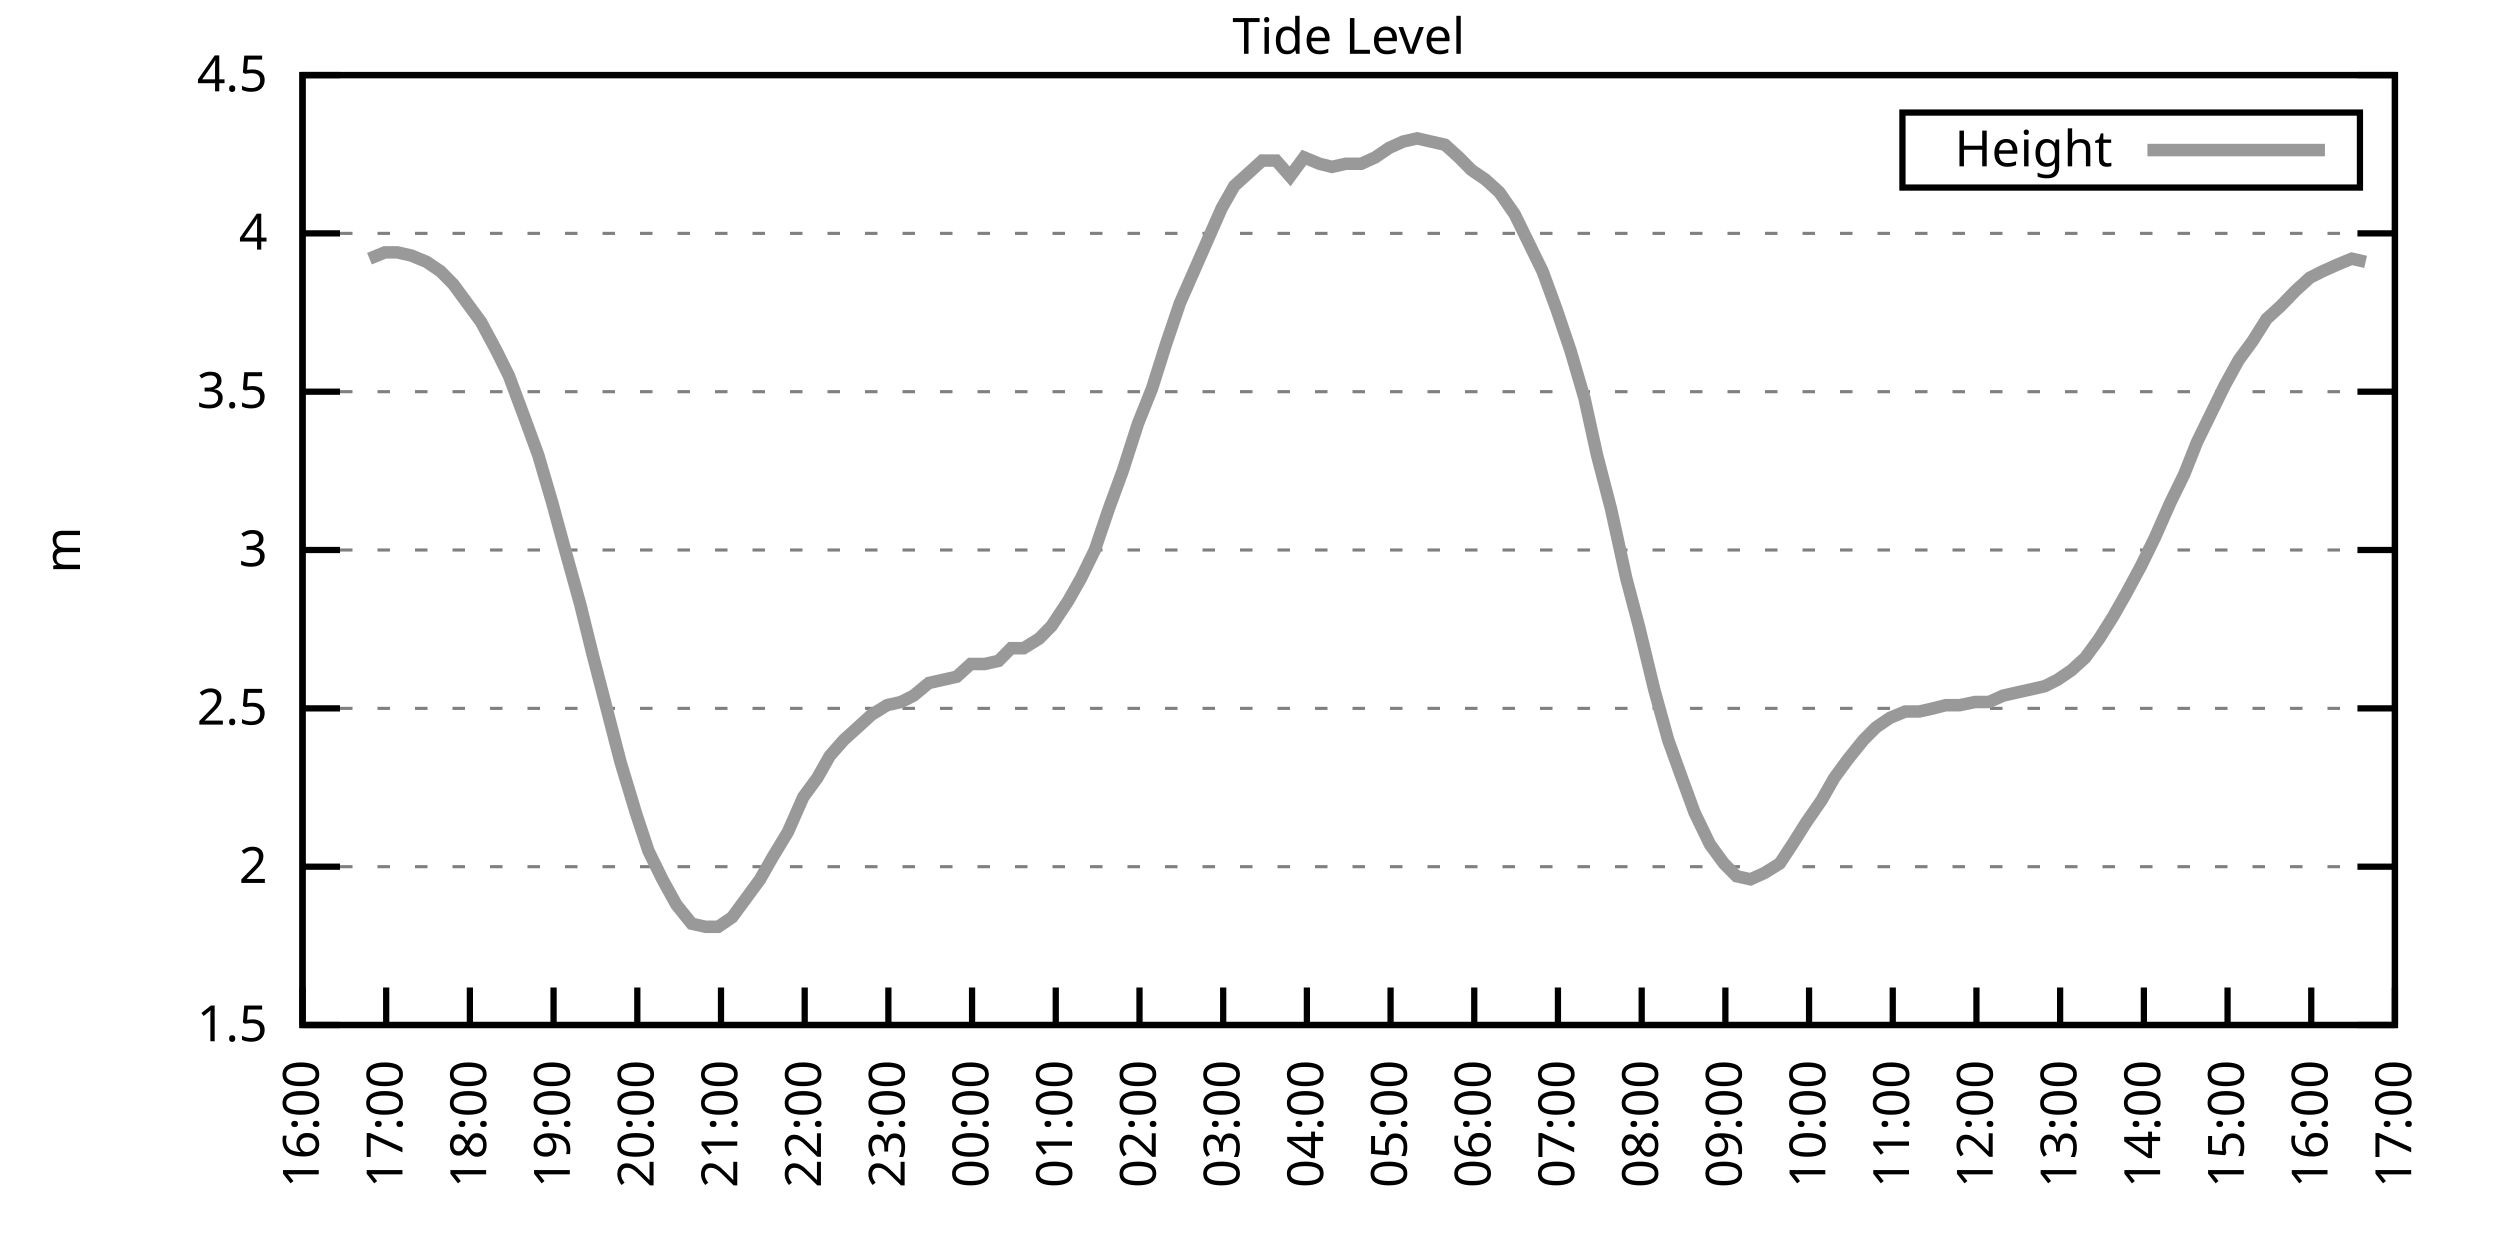
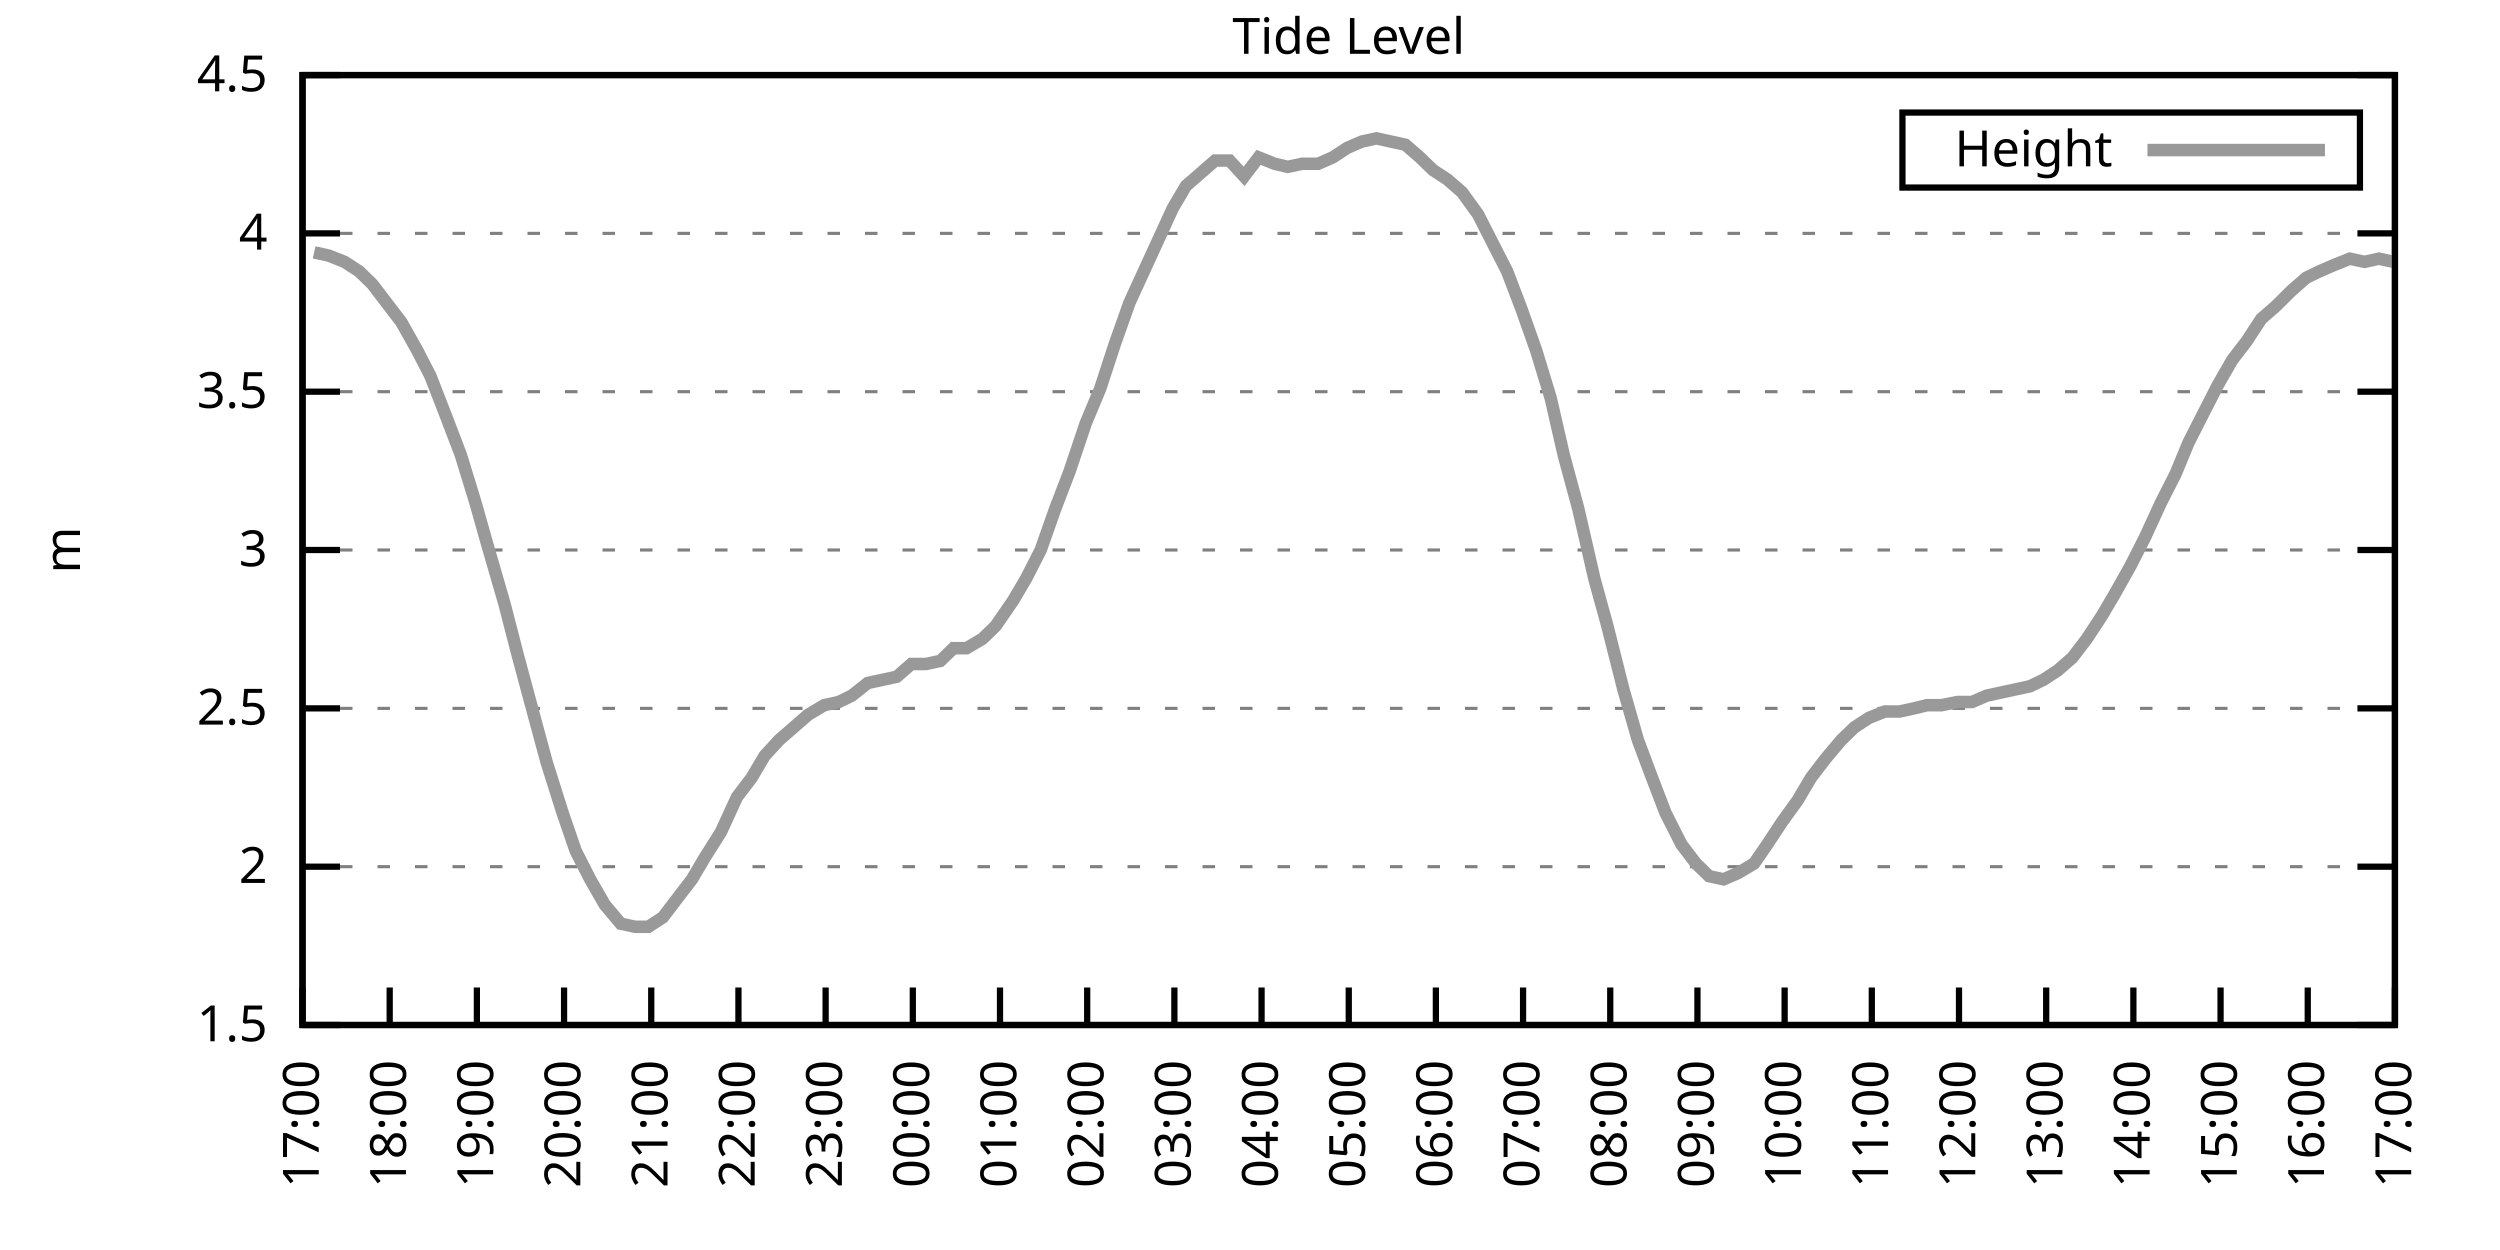
<svg xmlns="http://www.w3.org/2000/svg" xmlns:xlink="http://www.w3.org/1999/xlink" width="400" height="200" viewBox="0 0 400 200">
  <g id="gnuplot_canvas">
    <rect x="0" y="0" width="400" height="200" fill="none" />
    <defs>
      <circle id="gpDot" r="0.5" stroke-width="0.5" stroke="currentColor" />
      <path id="gpPt0" stroke-width="0.333" stroke="currentColor" d="M-1,0 h2 M0,-1 v2" />
      <path id="gpPt1" stroke-width="0.333" stroke="currentColor" d="M-1,-1 L1,1 M1,-1 L-1,1" />
      <path id="gpPt2" stroke-width="0.333" stroke="currentColor" d="M-1,0 L1,0 M0,-1 L0,1 M-1,-1 L1,1 M-1,1 L1,-1" />
      <rect id="gpPt3" stroke-width="0.333" stroke="currentColor" x="-1" y="-1" width="2" height="2" />
      <rect id="gpPt4" stroke-width="0.333" stroke="currentColor" fill="currentColor" x="-1" y="-1" width="2" height="2" />
      <circle id="gpPt5" stroke-width="0.333" stroke="currentColor" cx="0" cy="0" r="1" />
      <use xlink:href="#gpPt5" id="gpPt6" fill="currentColor" stroke="none" />
      <path id="gpPt7" stroke-width="0.333" stroke="currentColor" d="M0,-1.33 L-1.33,0.67 L1.33,0.67 z" />
      <use xlink:href="#gpPt7" id="gpPt8" fill="currentColor" stroke="none" />
      <use xlink:href="#gpPt7" id="gpPt9" stroke="currentColor" transform="rotate(180)" />
      <use xlink:href="#gpPt9" id="gpPt10" fill="currentColor" stroke="none" />
      <use xlink:href="#gpPt3" id="gpPt11" stroke="currentColor" transform="rotate(45)" />
      <use xlink:href="#gpPt11" id="gpPt12" fill="currentColor" stroke="none" />
      <path id="gpPt13" stroke-width="0.333" stroke="currentColor" d="M0,1.330 L1.265,0.411 L0.782,-1.067 L-0.782,-1.076 L-1.265,0.411 z" />
      <use xlink:href="#gpPt13" id="gpPt14" fill="currentColor" stroke="none" />
      <filter id="textbox" filterUnits="objectBoundingBox" x="0" y="0" height="1" width="1">
        <feFlood flood-color="white" flood-opacity="1" result="bgnd" />
        <feComposite in="SourceGraphic" in2="bgnd" operator="atop" />
      </filter>
      <filter id="greybox" filterUnits="objectBoundingBox" x="0" y="0" height="1" width="1">
        <feFlood flood-color="lightgrey" flood-opacity="1" result="grey" />
        <feComposite in="SourceGraphic" in2="grey" operator="atop" />
      </filter>
    </defs>
    <g fill="none" color="white" stroke="currentColor" stroke-width="1.00" stroke-linecap="butt" stroke-linejoin="miter">
</g>
    <g fill="none" color="black" stroke="currentColor" stroke-width="1.00" stroke-linecap="butt" stroke-linejoin="miter">
      <g stroke="none" shape-rendering="crispEdges">
        <polygon fill="rgb(255, 255, 255)" points="48.40,164.00 383.18,164.00 383.18,12.02 48.40,12.02 " />
      </g>
    </g>
    <g fill="none" color="black" stroke="currentColor" stroke-width="1.00" stroke-linecap="butt" stroke-linejoin="miter">
</g>
    <g fill="none" color="black" stroke="black" stroke-width="0.50" stroke-linecap="butt" stroke-linejoin="miter">
</g>
    <g fill="none" color="gray" stroke="currentColor" stroke-width="0.50" stroke-linecap="butt" stroke-linejoin="miter">
      <path stroke="gray" stroke-dasharray="2,4" class="gridline" d="M48.40,164.00 L383.19,164.00  " />
    </g>
    <g fill="none" color="gray" stroke="gray" stroke-width="1.00" stroke-linecap="butt" stroke-linejoin="miter">
</g>
    <g fill="none" color="black" stroke="currentColor" stroke-width="1.00" stroke-linecap="butt" stroke-linejoin="miter">
      <path stroke="black" d="M48.40,164.00 L54.40,164.00 M383.19,164.00 L377.19,164.00  " />
      <g transform="translate(42.80,166.60)" stroke="none" fill="black" font-family="Sans" font-size="8.00" text-anchor="end">
        <text>
          <tspan font-family="Sans"> 1.5</tspan>
        </text>
      </g>
    </g>
    <g fill="none" color="black" stroke="currentColor" stroke-width="1.00" stroke-linecap="butt" stroke-linejoin="miter">
</g>
    <g fill="none" color="black" stroke="black" stroke-width="0.50" stroke-linecap="butt" stroke-linejoin="miter">
</g>
    <g fill="none" color="gray" stroke="currentColor" stroke-width="0.50" stroke-linecap="butt" stroke-linejoin="miter">
      <path stroke="gray" stroke-dasharray="2,4" class="gridline" d="M48.40,138.67 L383.19,138.67  " />
    </g>
    <g fill="none" color="gray" stroke="gray" stroke-width="1.00" stroke-linecap="butt" stroke-linejoin="miter">
</g>
    <g fill="none" color="black" stroke="currentColor" stroke-width="1.00" stroke-linecap="butt" stroke-linejoin="miter">
      <path stroke="black" d="M48.40,138.67 L54.40,138.67 M383.19,138.67 L377.19,138.67  " />
      <g transform="translate(42.80,141.27)" stroke="none" fill="black" font-family="Sans" font-size="8.00" text-anchor="end">
        <text>
          <tspan font-family="Sans"> 2</tspan>
        </text>
      </g>
    </g>
    <g fill="none" color="black" stroke="currentColor" stroke-width="1.00" stroke-linecap="butt" stroke-linejoin="miter">
</g>
    <g fill="none" color="black" stroke="black" stroke-width="0.50" stroke-linecap="butt" stroke-linejoin="miter">
</g>
    <g fill="none" color="gray" stroke="currentColor" stroke-width="0.50" stroke-linecap="butt" stroke-linejoin="miter">
      <path stroke="gray" stroke-dasharray="2,4" class="gridline" d="M48.40,113.34 L383.19,113.34  " />
    </g>
    <g fill="none" color="gray" stroke="gray" stroke-width="1.00" stroke-linecap="butt" stroke-linejoin="miter">
</g>
    <g fill="none" color="black" stroke="currentColor" stroke-width="1.00" stroke-linecap="butt" stroke-linejoin="miter">
      <path stroke="black" d="M48.40,113.34 L54.40,113.34 M383.19,113.34 L377.19,113.34  " />
      <g transform="translate(42.80,115.94)" stroke="none" fill="black" font-family="Sans" font-size="8.00" text-anchor="end">
        <text>
          <tspan font-family="Sans"> 2.5</tspan>
        </text>
      </g>
    </g>
    <g fill="none" color="black" stroke="currentColor" stroke-width="1.00" stroke-linecap="butt" stroke-linejoin="miter">
</g>
    <g fill="none" color="black" stroke="black" stroke-width="0.50" stroke-linecap="butt" stroke-linejoin="miter">
</g>
    <g fill="none" color="gray" stroke="currentColor" stroke-width="0.50" stroke-linecap="butt" stroke-linejoin="miter">
      <path stroke="gray" stroke-dasharray="2,4" class="gridline" d="M48.40,88.00 L383.19,88.00  " />
    </g>
    <g fill="none" color="gray" stroke="gray" stroke-width="1.00" stroke-linecap="butt" stroke-linejoin="miter">
</g>
    <g fill="none" color="black" stroke="currentColor" stroke-width="1.00" stroke-linecap="butt" stroke-linejoin="miter">
      <path stroke="black" d="M48.40,88.00 L54.40,88.00 M383.19,88.00 L377.19,88.00  " />
      <g transform="translate(42.80,90.60)" stroke="none" fill="black" font-family="Sans" font-size="8.00" text-anchor="end">
        <text>
          <tspan font-family="Sans"> 3</tspan>
        </text>
      </g>
    </g>
    <g fill="none" color="black" stroke="currentColor" stroke-width="1.00" stroke-linecap="butt" stroke-linejoin="miter">
</g>
    <g fill="none" color="black" stroke="black" stroke-width="0.50" stroke-linecap="butt" stroke-linejoin="miter">
</g>
    <g fill="none" color="gray" stroke="currentColor" stroke-width="0.50" stroke-linecap="butt" stroke-linejoin="miter">
      <path stroke="gray" stroke-dasharray="2,4" class="gridline" d="M48.40,62.67 L383.19,62.67  " />
    </g>
    <g fill="none" color="gray" stroke="gray" stroke-width="1.00" stroke-linecap="butt" stroke-linejoin="miter">
</g>
    <g fill="none" color="black" stroke="currentColor" stroke-width="1.00" stroke-linecap="butt" stroke-linejoin="miter">
      <path stroke="black" d="M48.40,62.67 L54.40,62.67 M383.19,62.67 L377.19,62.67  " />
      <g transform="translate(42.80,65.27)" stroke="none" fill="black" font-family="Sans" font-size="8.00" text-anchor="end">
        <text>
          <tspan font-family="Sans"> 3.5</tspan>
        </text>
      </g>
    </g>
    <g fill="none" color="black" stroke="currentColor" stroke-width="1.00" stroke-linecap="butt" stroke-linejoin="miter">
</g>
    <g fill="none" color="black" stroke="black" stroke-width="0.50" stroke-linecap="butt" stroke-linejoin="miter">
</g>
    <g fill="none" color="gray" stroke="currentColor" stroke-width="0.50" stroke-linecap="butt" stroke-linejoin="miter">
      <path stroke="gray" stroke-dasharray="2,4" class="gridline" d="M48.40,37.34 L383.19,37.34  " />
    </g>
    <g fill="none" color="gray" stroke="gray" stroke-width="1.00" stroke-linecap="butt" stroke-linejoin="miter">
</g>
    <g fill="none" color="black" stroke="currentColor" stroke-width="1.00" stroke-linecap="butt" stroke-linejoin="miter">
      <path stroke="black" d="M48.40,37.34 L54.40,37.34 M383.19,37.34 L377.19,37.34  " />
      <g transform="translate(42.80,39.94)" stroke="none" fill="black" font-family="Sans" font-size="8.00" text-anchor="end">
        <text>
          <tspan font-family="Sans"> 4</tspan>
        </text>
      </g>
    </g>
    <g fill="none" color="black" stroke="currentColor" stroke-width="1.00" stroke-linecap="butt" stroke-linejoin="miter">
</g>
    <g fill="none" color="black" stroke="black" stroke-width="0.50" stroke-linecap="butt" stroke-linejoin="miter">
</g>
    <g fill="none" color="gray" stroke="currentColor" stroke-width="0.50" stroke-linecap="butt" stroke-linejoin="miter">
      <path stroke="gray" stroke-dasharray="2,4" class="gridline" d="M48.40,12.01 L383.19,12.01  " />
    </g>
    <g fill="none" color="gray" stroke="gray" stroke-width="1.00" stroke-linecap="butt" stroke-linejoin="miter">
</g>
    <g fill="none" color="black" stroke="currentColor" stroke-width="1.00" stroke-linecap="butt" stroke-linejoin="miter">
      <path stroke="black" d="M48.40,12.01 L54.40,12.01 M383.19,12.01 L377.19,12.01  " />
      <g transform="translate(42.80,14.61)" stroke="none" fill="black" font-family="Sans" font-size="8.00" text-anchor="end">
        <text>
          <tspan font-family="Sans"> 4.5</tspan>
        </text>
      </g>
    </g>
    <g fill="none" color="black" stroke="currentColor" stroke-width="1.00" stroke-linecap="butt" stroke-linejoin="miter">
      <path stroke="black" d="M48.40,164.00 L48.40,158.00  " />
      <g transform="translate(51.00,169.60) rotate(270.00)" stroke="none" fill="black" font-family="Sans" font-size="8.00" text-anchor="end">
        <text>
-           <tspan font-family="Sans">16:00</tspan>
-         </text>
-       </g>
-     </g>
-     <g fill="none" color="black" stroke="currentColor" stroke-width="1.00" stroke-linecap="butt" stroke-linejoin="miter">
-       <path stroke="black" d="M61.79,164.00 L61.79,158.00  " />
-       <g transform="translate(64.39,169.60) rotate(270.00)" stroke="none" fill="black" font-family="Sans" font-size="8.00" text-anchor="end">
-         <text>
          <tspan font-family="Sans">17:00</tspan>
        </text>
      </g>
    </g>
    <g fill="none" color="black" stroke="currentColor" stroke-width="1.00" stroke-linecap="butt" stroke-linejoin="miter">
-       <path stroke="black" d="M75.18,164.00 L75.18,158.00  " />
-       <g transform="translate(77.78,169.60) rotate(270.00)" stroke="none" fill="black" font-family="Sans" font-size="8.00" text-anchor="end">
+       <path stroke="black" d="M62.35,164.00 L62.35,158.00  " />
+       <g transform="translate(64.95,169.60) rotate(270.00)" stroke="none" fill="black" font-family="Sans" font-size="8.00" text-anchor="end">
        <text>
          <tspan font-family="Sans">18:00</tspan>
        </text>
      </g>
    </g>
    <g fill="none" color="black" stroke="currentColor" stroke-width="1.00" stroke-linecap="butt" stroke-linejoin="miter">
-       <path stroke="black" d="M88.57,164.00 L88.57,158.00  " />
-       <g transform="translate(91.17,169.60) rotate(270.00)" stroke="none" fill="black" font-family="Sans" font-size="8.00" text-anchor="end">
+       <path stroke="black" d="M76.30,164.00 L76.30,158.00  " />
+       <g transform="translate(78.90,169.60) rotate(270.00)" stroke="none" fill="black" font-family="Sans" font-size="8.00" text-anchor="end">
        <text>
          <tspan font-family="Sans">19:00</tspan>
        </text>
      </g>
    </g>
    <g fill="none" color="black" stroke="currentColor" stroke-width="1.00" stroke-linecap="butt" stroke-linejoin="miter">
-       <path stroke="black" d="M101.97,164.00 L101.97,158.00  " />
-       <g transform="translate(104.57,169.60) rotate(270.00)" stroke="none" fill="black" font-family="Sans" font-size="8.00" text-anchor="end">
+       <path stroke="black" d="M90.25,164.00 L90.25,158.00  " />
+       <g transform="translate(92.85,169.60) rotate(270.00)" stroke="none" fill="black" font-family="Sans" font-size="8.00" text-anchor="end">
        <text>
          <tspan font-family="Sans">20:00</tspan>
        </text>
      </g>
    </g>
    <g fill="none" color="black" stroke="currentColor" stroke-width="1.00" stroke-linecap="butt" stroke-linejoin="miter">
-       <path stroke="black" d="M115.36,164.00 L115.36,158.00  " />
-       <g transform="translate(117.96,169.60) rotate(270.00)" stroke="none" fill="black" font-family="Sans" font-size="8.00" text-anchor="end">
+       <path stroke="black" d="M104.20,164.00 L104.20,158.00  " />
+       <g transform="translate(106.80,169.60) rotate(270.00)" stroke="none" fill="black" font-family="Sans" font-size="8.00" text-anchor="end">
        <text>
          <tspan font-family="Sans">21:00</tspan>
        </text>
      </g>
    </g>
    <g fill="none" color="black" stroke="currentColor" stroke-width="1.00" stroke-linecap="butt" stroke-linejoin="miter">
-       <path stroke="black" d="M128.75,164.00 L128.75,158.00  " />
-       <g transform="translate(131.35,169.60) rotate(270.00)" stroke="none" fill="black" font-family="Sans" font-size="8.00" text-anchor="end">
+       <path stroke="black" d="M118.15,164.00 L118.15,158.00  " />
+       <g transform="translate(120.75,169.60) rotate(270.00)" stroke="none" fill="black" font-family="Sans" font-size="8.00" text-anchor="end">
        <text>
          <tspan font-family="Sans">22:00</tspan>
        </text>
      </g>
    </g>
    <g fill="none" color="black" stroke="currentColor" stroke-width="1.00" stroke-linecap="butt" stroke-linejoin="miter">
-       <path stroke="black" d="M142.14,164.00 L142.14,158.00  " />
-       <g transform="translate(144.74,169.60) rotate(270.00)" stroke="none" fill="black" font-family="Sans" font-size="8.00" text-anchor="end">
+       <path stroke="black" d="M132.10,164.00 L132.10,158.00  " />
+       <g transform="translate(134.70,169.60) rotate(270.00)" stroke="none" fill="black" font-family="Sans" font-size="8.00" text-anchor="end">
        <text>
          <tspan font-family="Sans">23:00</tspan>
        </text>
      </g>
    </g>
    <g fill="none" color="black" stroke="currentColor" stroke-width="1.00" stroke-linecap="butt" stroke-linejoin="miter">
-       <path stroke="black" d="M155.53,164.00 L155.53,158.00  " />
-       <g transform="translate(158.13,169.60) rotate(270.00)" stroke="none" fill="black" font-family="Sans" font-size="8.00" text-anchor="end">
+       <path stroke="black" d="M146.05,164.00 L146.05,158.00  " />
+       <g transform="translate(148.65,169.60) rotate(270.00)" stroke="none" fill="black" font-family="Sans" font-size="8.00" text-anchor="end">
        <text>
          <tspan font-family="Sans">00:00</tspan>
        </text>
      </g>
    </g>
    <g fill="none" color="black" stroke="currentColor" stroke-width="1.00" stroke-linecap="butt" stroke-linejoin="miter">
-       <path stroke="black" d="M168.92,164.00 L168.92,158.00  " />
-       <g transform="translate(171.52,169.60) rotate(270.00)" stroke="none" fill="black" font-family="Sans" font-size="8.00" text-anchor="end">
+       <path stroke="black" d="M160.00,164.00 L160.00,158.00  " />
+       <g transform="translate(162.60,169.60) rotate(270.00)" stroke="none" fill="black" font-family="Sans" font-size="8.00" text-anchor="end">
        <text>
          <tspan font-family="Sans">01:00</tspan>
        </text>
      </g>
    </g>
    <g fill="none" color="black" stroke="currentColor" stroke-width="1.00" stroke-linecap="butt" stroke-linejoin="miter">
-       <path stroke="black" d="M182.32,164.00 L182.32,158.00  " />
-       <g transform="translate(184.92,169.60) rotate(270.00)" stroke="none" fill="black" font-family="Sans" font-size="8.00" text-anchor="end">
+       <path stroke="black" d="M173.95,164.00 L173.95,158.00  " />
+       <g transform="translate(176.55,169.60) rotate(270.00)" stroke="none" fill="black" font-family="Sans" font-size="8.00" text-anchor="end">
        <text>
          <tspan font-family="Sans">02:00</tspan>
        </text>
      </g>
    </g>
    <g fill="none" color="black" stroke="currentColor" stroke-width="1.00" stroke-linecap="butt" stroke-linejoin="miter">
-       <path stroke="black" d="M195.71,164.00 L195.71,158.00  " />
-       <g transform="translate(198.31,169.60) rotate(270.00)" stroke="none" fill="black" font-family="Sans" font-size="8.00" text-anchor="end">
+       <path stroke="black" d="M187.90,164.00 L187.90,158.00  " />
+       <g transform="translate(190.50,169.60) rotate(270.00)" stroke="none" fill="black" font-family="Sans" font-size="8.00" text-anchor="end">
        <text>
          <tspan font-family="Sans">03:00</tspan>
        </text>
      </g>
    </g>
    <g fill="none" color="black" stroke="currentColor" stroke-width="1.00" stroke-linecap="butt" stroke-linejoin="miter">
-       <path stroke="black" d="M209.10,164.00 L209.10,158.00  " />
-       <g transform="translate(211.70,169.60) rotate(270.00)" stroke="none" fill="black" font-family="Sans" font-size="8.00" text-anchor="end">
+       <path stroke="black" d="M201.85,164.00 L201.85,158.00  " />
+       <g transform="translate(204.45,169.60) rotate(270.00)" stroke="none" fill="black" font-family="Sans" font-size="8.00" text-anchor="end">
        <text>
          <tspan font-family="Sans">04:00</tspan>
        </text>
      </g>
    </g>
    <g fill="none" color="black" stroke="currentColor" stroke-width="1.00" stroke-linecap="butt" stroke-linejoin="miter">
-       <path stroke="black" d="M222.49,164.00 L222.49,158.00  " />
-       <g transform="translate(225.09,169.60) rotate(270.00)" stroke="none" fill="black" font-family="Sans" font-size="8.00" text-anchor="end">
+       <path stroke="black" d="M215.80,164.00 L215.80,158.00  " />
+       <g transform="translate(218.40,169.60) rotate(270.00)" stroke="none" fill="black" font-family="Sans" font-size="8.00" text-anchor="end">
        <text>
          <tspan font-family="Sans">05:00</tspan>
        </text>
      </g>
    </g>
    <g fill="none" color="black" stroke="currentColor" stroke-width="1.00" stroke-linecap="butt" stroke-linejoin="miter">
-       <path stroke="black" d="M235.88,164.00 L235.88,158.00  " />
-       <g transform="translate(238.48,169.60) rotate(270.00)" stroke="none" fill="black" font-family="Sans" font-size="8.00" text-anchor="end">
+       <path stroke="black" d="M229.74,164.00 L229.74,158.00  " />
+       <g transform="translate(232.34,169.60) rotate(270.00)" stroke="none" fill="black" font-family="Sans" font-size="8.00" text-anchor="end">
        <text>
          <tspan font-family="Sans">06:00</tspan>
        </text>
      </g>
    </g>
    <g fill="none" color="black" stroke="currentColor" stroke-width="1.00" stroke-linecap="butt" stroke-linejoin="miter">
-       <path stroke="black" d="M249.27,164.00 L249.27,158.00  " />
-       <g transform="translate(251.87,169.60) rotate(270.00)" stroke="none" fill="black" font-family="Sans" font-size="8.00" text-anchor="end">
+       <path stroke="black" d="M243.69,164.00 L243.69,158.00  " />
+       <g transform="translate(246.29,169.60) rotate(270.00)" stroke="none" fill="black" font-family="Sans" font-size="8.00" text-anchor="end">
        <text>
          <tspan font-family="Sans">07:00</tspan>
        </text>
      </g>
    </g>
    <g fill="none" color="black" stroke="currentColor" stroke-width="1.00" stroke-linecap="butt" stroke-linejoin="miter">
-       <path stroke="black" d="M262.67,164.00 L262.67,158.00  " />
-       <g transform="translate(265.27,169.60) rotate(270.00)" stroke="none" fill="black" font-family="Sans" font-size="8.00" text-anchor="end">
+       <path stroke="black" d="M257.64,164.00 L257.64,158.00  " />
+       <g transform="translate(260.24,169.60) rotate(270.00)" stroke="none" fill="black" font-family="Sans" font-size="8.00" text-anchor="end">
        <text>
          <tspan font-family="Sans">08:00</tspan>
        </text>
      </g>
    </g>
    <g fill="none" color="black" stroke="currentColor" stroke-width="1.00" stroke-linecap="butt" stroke-linejoin="miter">
-       <path stroke="black" d="M276.06,164.00 L276.06,158.00  " />
-       <g transform="translate(278.66,169.60) rotate(270.00)" stroke="none" fill="black" font-family="Sans" font-size="8.00" text-anchor="end">
+       <path stroke="black" d="M271.59,164.00 L271.59,158.00  " />
+       <g transform="translate(274.19,169.60) rotate(270.00)" stroke="none" fill="black" font-family="Sans" font-size="8.00" text-anchor="end">
        <text>
          <tspan font-family="Sans">09:00</tspan>
        </text>
      </g>
    </g>
    <g fill="none" color="black" stroke="currentColor" stroke-width="1.00" stroke-linecap="butt" stroke-linejoin="miter">
-       <path stroke="black" d="M289.45,164.00 L289.45,158.00  " />
-       <g transform="translate(292.05,169.60) rotate(270.00)" stroke="none" fill="black" font-family="Sans" font-size="8.00" text-anchor="end">
+       <path stroke="black" d="M285.54,164.00 L285.54,158.00  " />
+       <g transform="translate(288.14,169.60) rotate(270.00)" stroke="none" fill="black" font-family="Sans" font-size="8.00" text-anchor="end">
        <text>
          <tspan font-family="Sans">10:00</tspan>
        </text>
      </g>
    </g>
    <g fill="none" color="black" stroke="currentColor" stroke-width="1.00" stroke-linecap="butt" stroke-linejoin="miter">
-       <path stroke="black" d="M302.84,164.00 L302.84,158.00  " />
-       <g transform="translate(305.44,169.60) rotate(270.00)" stroke="none" fill="black" font-family="Sans" font-size="8.00" text-anchor="end">
+       <path stroke="black" d="M299.49,164.00 L299.49,158.00  " />
+       <g transform="translate(302.09,169.60) rotate(270.00)" stroke="none" fill="black" font-family="Sans" font-size="8.00" text-anchor="end">
        <text>
          <tspan font-family="Sans">11:00</tspan>
        </text>
      </g>
    </g>
    <g fill="none" color="black" stroke="currentColor" stroke-width="1.00" stroke-linecap="butt" stroke-linejoin="miter">
-       <path stroke="black" d="M316.23,164.00 L316.23,158.00  " />
-       <g transform="translate(318.83,169.60) rotate(270.00)" stroke="none" fill="black" font-family="Sans" font-size="8.00" text-anchor="end">
+       <path stroke="black" d="M313.44,164.00 L313.44,158.00  " />
+       <g transform="translate(316.04,169.60) rotate(270.00)" stroke="none" fill="black" font-family="Sans" font-size="8.00" text-anchor="end">
        <text>
          <tspan font-family="Sans">12:00</tspan>
        </text>
      </g>
    </g>
    <g fill="none" color="black" stroke="currentColor" stroke-width="1.00" stroke-linecap="butt" stroke-linejoin="miter">
-       <path stroke="black" d="M329.62,164.00 L329.62,158.00  " />
-       <g transform="translate(332.22,169.60) rotate(270.00)" stroke="none" fill="black" font-family="Sans" font-size="8.00" text-anchor="end">
+       <path stroke="black" d="M327.39,164.00 L327.39,158.00  " />
+       <g transform="translate(329.99,169.60) rotate(270.00)" stroke="none" fill="black" font-family="Sans" font-size="8.00" text-anchor="end">
        <text>
          <tspan font-family="Sans">13:00</tspan>
        </text>
      </g>
    </g>
    <g fill="none" color="black" stroke="currentColor" stroke-width="1.00" stroke-linecap="butt" stroke-linejoin="miter">
-       <path stroke="black" d="M343.02,164.00 L343.02,158.00  " />
-       <g transform="translate(345.62,169.60) rotate(270.00)" stroke="none" fill="black" font-family="Sans" font-size="8.00" text-anchor="end">
+       <path stroke="black" d="M341.34,164.00 L341.34,158.00  " />
+       <g transform="translate(343.94,169.60) rotate(270.00)" stroke="none" fill="black" font-family="Sans" font-size="8.00" text-anchor="end">
        <text>
          <tspan font-family="Sans">14:00</tspan>
        </text>
      </g>
    </g>
    <g fill="none" color="black" stroke="currentColor" stroke-width="1.00" stroke-linecap="butt" stroke-linejoin="miter">
-       <path stroke="black" d="M356.41,164.00 L356.41,158.00  " />
-       <g transform="translate(359.01,169.60) rotate(270.00)" stroke="none" fill="black" font-family="Sans" font-size="8.00" text-anchor="end">
+       <path stroke="black" d="M355.29,164.00 L355.29,158.00  " />
+       <g transform="translate(357.89,169.60) rotate(270.00)" stroke="none" fill="black" font-family="Sans" font-size="8.00" text-anchor="end">
        <text>
          <tspan font-family="Sans">15:00</tspan>
        </text>
      </g>
    </g>
    <g fill="none" color="black" stroke="currentColor" stroke-width="1.00" stroke-linecap="butt" stroke-linejoin="miter">
-       <path stroke="black" d="M369.80,164.00 L369.80,158.00  " />
-       <g transform="translate(372.40,169.60) rotate(270.00)" stroke="none" fill="black" font-family="Sans" font-size="8.00" text-anchor="end">
+       <path stroke="black" d="M369.24,164.00 L369.24,158.00  " />
+       <g transform="translate(371.84,169.60) rotate(270.00)" stroke="none" fill="black" font-family="Sans" font-size="8.00" text-anchor="end">
        <text>
          <tspan font-family="Sans">16:00</tspan>
        </text>
      </g>
    </g>
    <g fill="none" color="black" stroke="currentColor" stroke-width="1.00" stroke-linecap="butt" stroke-linejoin="miter">
      <path stroke="black" d="M383.19,164.00 L383.19,158.00  " />
      <g transform="translate(385.79,169.60) rotate(270.00)" stroke="none" fill="black" font-family="Sans" font-size="8.00" text-anchor="end">
        <text>
          <tspan font-family="Sans">17:00</tspan>
        </text>
      </g>
    </g>
    <g fill="none" color="black" stroke="currentColor" stroke-width="1.00" stroke-linecap="butt" stroke-linejoin="miter">
</g>
    <g fill="none" color="black" stroke="currentColor" stroke-width="1.00" stroke-linecap="butt" stroke-linejoin="miter">
      <path stroke="black" d="M48.40,12.01 L48.40,164.00 L383.19,164.00 L383.19,12.01 L48.40,12.01 Z  " />
    </g>
    <g fill="none" color="black" stroke="currentColor" stroke-width="1.00" stroke-linecap="butt" stroke-linejoin="miter">
</g>
    <g fill="none" color="black" stroke="currentColor" stroke-width="1.00" stroke-linecap="butt" stroke-linejoin="miter">
      <path stroke="black" d="M304.39,30.01 L304.39,18.01 L377.59,18.01 L377.59,30.01 L304.39,30.01 Z  " />
    </g>
    <g id="Tide_level_plot_1">
      <g fill="none" color="white" stroke="black" stroke-width="2.00" stroke-linecap="butt" stroke-linejoin="miter">
</g>
      <g fill="none" color="black" stroke="currentColor" stroke-width="2.00" stroke-linecap="butt" stroke-linejoin="miter">
        <g transform="translate(337.99,26.61)" stroke="none" fill="black" font-family="Sans" font-size="8.00" text-anchor="end">
          <text>
            <tspan font-family="Sans">Height</tspan>
          </text>
        </g>
      </g>
      <g fill="none" color="black" stroke="currentColor" stroke-width="2.00" stroke-linecap="butt" stroke-linejoin="miter">
-         <path stroke="rgb(153, 153, 153)" d="M343.59,24.01 L371.99,24.01 M59.11,41.39 L61.57,40.38 L63.58,40.38 L65.81,40.89 L68.26,41.90 L70.50,43.42   L72.50,45.45 L74.74,48.49 L76.97,51.53 L79.42,56.09 L81.43,60.14 L83.89,66.73 L86.12,72.81 L88.35,80.41   L90.14,86.99 L92.82,96.62 L94.82,104.72 L97.06,113.34 L99.29,121.95 L101.74,130.06 L103.75,136.14 L105.98,140.69   L108.22,144.75 L110.67,147.79 L112.90,148.29 L114.91,148.29 L117.14,146.77 L119.38,143.73 L121.61,140.69 L123.62,137.15   L126.07,133.10 L128.53,127.52 L130.76,124.48 L132.77,120.94 L135.00,118.40 L137.23,116.38 L139.46,114.35 L141.92,112.83   L144.15,112.32 L146.16,111.31 L148.61,109.28 L150.85,108.78 L153.08,108.27 L155.31,106.24 L157.54,106.24 L159.77,105.74   L161.78,103.71 L163.79,103.71 L166.25,102.19 L168.25,100.16 L170.93,96.11 L172.94,92.56 L175.17,88.00 L177.41,81.42   L179.64,75.34 L182.09,67.74 L184.32,62.17 L186.56,55.07 L188.79,48.49 L191.02,43.42 L193.25,38.35 L195.48,33.29   L197.49,29.74 L199.73,27.72 L201.96,25.69 L204.19,25.69 L206.42,28.22 L208.65,25.18 L211.11,26.20 L213.12,26.70   L215.35,26.20 L217.80,26.20 L220.04,25.18 L222.27,23.66 L224.50,22.65 L226.73,22.14 L228.96,22.65 L231.20,23.16   L233.43,25.18 L235.44,27.21 L237.67,28.73 L239.90,30.76 L242.36,34.30 L244.59,38.86 L246.82,43.42 L249.05,49.50   L251.28,56.09 L253.51,63.69 L255.52,72.81 L257.76,81.42 L260.21,92.56 L262.22,100.16 L264.67,110.30 L266.91,118.40   L268.92,123.98 L271.15,130.06 L273.60,135.12 L275.83,138.16 L277.84,140.19 L280.07,140.69 L282.31,139.68 L284.76,138.16   L286.77,135.12 L289.00,131.58 L291.46,128.03 L293.47,124.48 L295.70,121.44 L298.15,118.40 L300.16,116.38 L302.39,114.86   L304.85,113.84 L307.08,113.84 L309.31,113.34 L311.32,112.83 L313.55,112.83 L316.01,112.32 L318.24,112.32 L320.47,111.31   L322.70,110.80 L324.94,110.30 L327.17,109.79 L329.18,108.78 L331.41,107.26 L333.64,105.23 L335.87,102.19 L338.10,98.64   L340.11,95.10 L342.57,90.54 L344.80,85.98 L347.26,80.41 L349.49,75.85 L351.50,70.78 L353.73,66.22 L355.96,61.66   L358.19,57.61 L360.42,54.57 L362.66,51.02 L364.89,48.99 L367.34,46.46 L369.58,44.43 L371.58,43.42 L373.82,42.41   L376.27,41.39 L378.50,41.90  " />
+         <path stroke="rgb(153, 153, 153)" d="M343.59,24.01 L371.99,24.01 M50.26,40.38 L52.58,40.89 L55.14,41.90 L57.47,43.42 L59.56,45.45 L61.88,48.49   L64.21,51.53 L66.77,56.09 L68.86,60.14 L71.42,66.73 L73.74,72.81 L76.07,80.41 L77.93,86.99 L80.72,96.62   L82.81,104.72 L85.13,113.34 L87.46,121.95 L90.02,130.06 L92.11,136.14 L94.43,140.69 L96.76,144.75 L99.32,147.79   L101.64,148.29 L103.73,148.29 L106.06,146.77 L108.38,143.73 L110.71,140.69 L112.80,137.15 L115.36,133.10 L117.92,127.52   L120.24,124.48 L122.33,120.94 L124.66,118.40 L126.98,116.38 L129.31,114.35 L131.87,112.83 L134.19,112.32 L136.28,111.31   L138.84,109.28 L141.16,108.78 L143.49,108.27 L145.81,106.24 L148.14,106.24 L150.46,105.74 L152.56,103.71 L154.65,103.71   L157.21,102.19 L159.30,100.16 L162.09,96.11 L164.18,92.56 L166.51,88.00 L168.83,81.42 L171.16,75.34 L173.71,67.74   L176.04,62.17 L178.36,55.07 L180.69,48.49 L183.01,43.42 L185.34,38.35 L187.66,33.29 L189.76,29.74 L192.08,27.72   L194.41,25.69 L196.73,25.69 L199.06,28.22 L201.38,25.18 L203.94,26.20 L206.03,26.70 L208.36,26.20 L210.91,26.20   L213.24,25.18 L215.56,23.66 L217.89,22.65 L220.21,22.14 L222.54,22.65 L224.86,23.16 L227.19,25.18 L229.28,27.21   L231.60,28.73 L233.93,30.76 L236.49,34.30 L238.81,38.86 L241.14,43.42 L243.46,49.50 L245.79,56.09 L248.11,63.69   L250.20,72.81 L252.53,81.42 L255.09,92.56 L257.18,100.16 L259.74,110.30 L262.06,118.40 L264.15,123.98 L266.48,130.06   L269.04,135.12 L271.36,138.16 L273.45,140.19 L275.78,140.69 L278.10,139.68 L280.66,138.16 L282.75,135.12 L285.08,131.58   L287.64,128.03 L289.73,124.48 L292.05,121.44 L294.61,118.40 L296.70,116.38 L299.03,114.86 L301.58,113.84 L303.91,113.84   L306.23,113.34 L308.33,112.83 L310.65,112.83 L313.21,112.32 L315.53,112.32 L317.86,111.31 L320.18,110.80 L322.51,110.30   L324.83,109.79 L326.93,108.78 L329.25,107.26 L331.58,105.23 L333.90,102.19 L336.23,98.64 L338.32,95.10 L340.88,90.54   L343.20,85.98 L345.76,80.41 L348.08,75.85 L350.18,70.78 L352.50,66.22 L354.83,61.66 L357.15,57.61 L359.48,54.57   L361.80,51.02 L364.13,48.99 L366.68,46.46 L369.01,44.43 L371.10,43.42 L373.43,42.41 L375.98,41.39 L378.31,41.90   L380.63,41.39 L382.96,41.90  " />
      </g>
    </g>
    <g fill="none" color="black" stroke="currentColor" stroke-width="2.00" stroke-linecap="butt" stroke-linejoin="miter">
</g>
    <g fill="none" color="black" stroke="black" stroke-width="1.00" stroke-linecap="butt" stroke-linejoin="miter">
</g>
    <g fill="none" color="black" stroke="currentColor" stroke-width="1.00" stroke-linecap="butt" stroke-linejoin="miter">
      <path stroke="black" d="M48.40,12.01 L48.40,164.00 L383.19,164.00 L383.19,12.01 L48.40,12.01 Z  " />
      <g transform="translate(12.80,88.01) rotate(270.00)" stroke="none" fill="black" font-family="Sans" font-size="8.00" text-anchor="middle">
        <text>
          <tspan font-family="Sans">m</tspan>
        </text>
      </g>
    </g>
    <g fill="none" color="black" stroke="currentColor" stroke-width="1.00" stroke-linecap="butt" stroke-linejoin="miter">
</g>
    <g fill="none" color="black" stroke="currentColor" stroke-width="1.00" stroke-linecap="butt" stroke-linejoin="miter">
      <g transform="translate(215.79,8.61)" stroke="none" fill="black" font-family="Sans" font-size="8.00" text-anchor="middle">
        <text>
          <tspan font-family="Sans">Tide Level</tspan>
        </text>
      </g>
    </g>
    <g fill="none" color="black" stroke="currentColor" stroke-width="1.00" stroke-linecap="butt" stroke-linejoin="miter">
</g>
  </g>
</svg>
